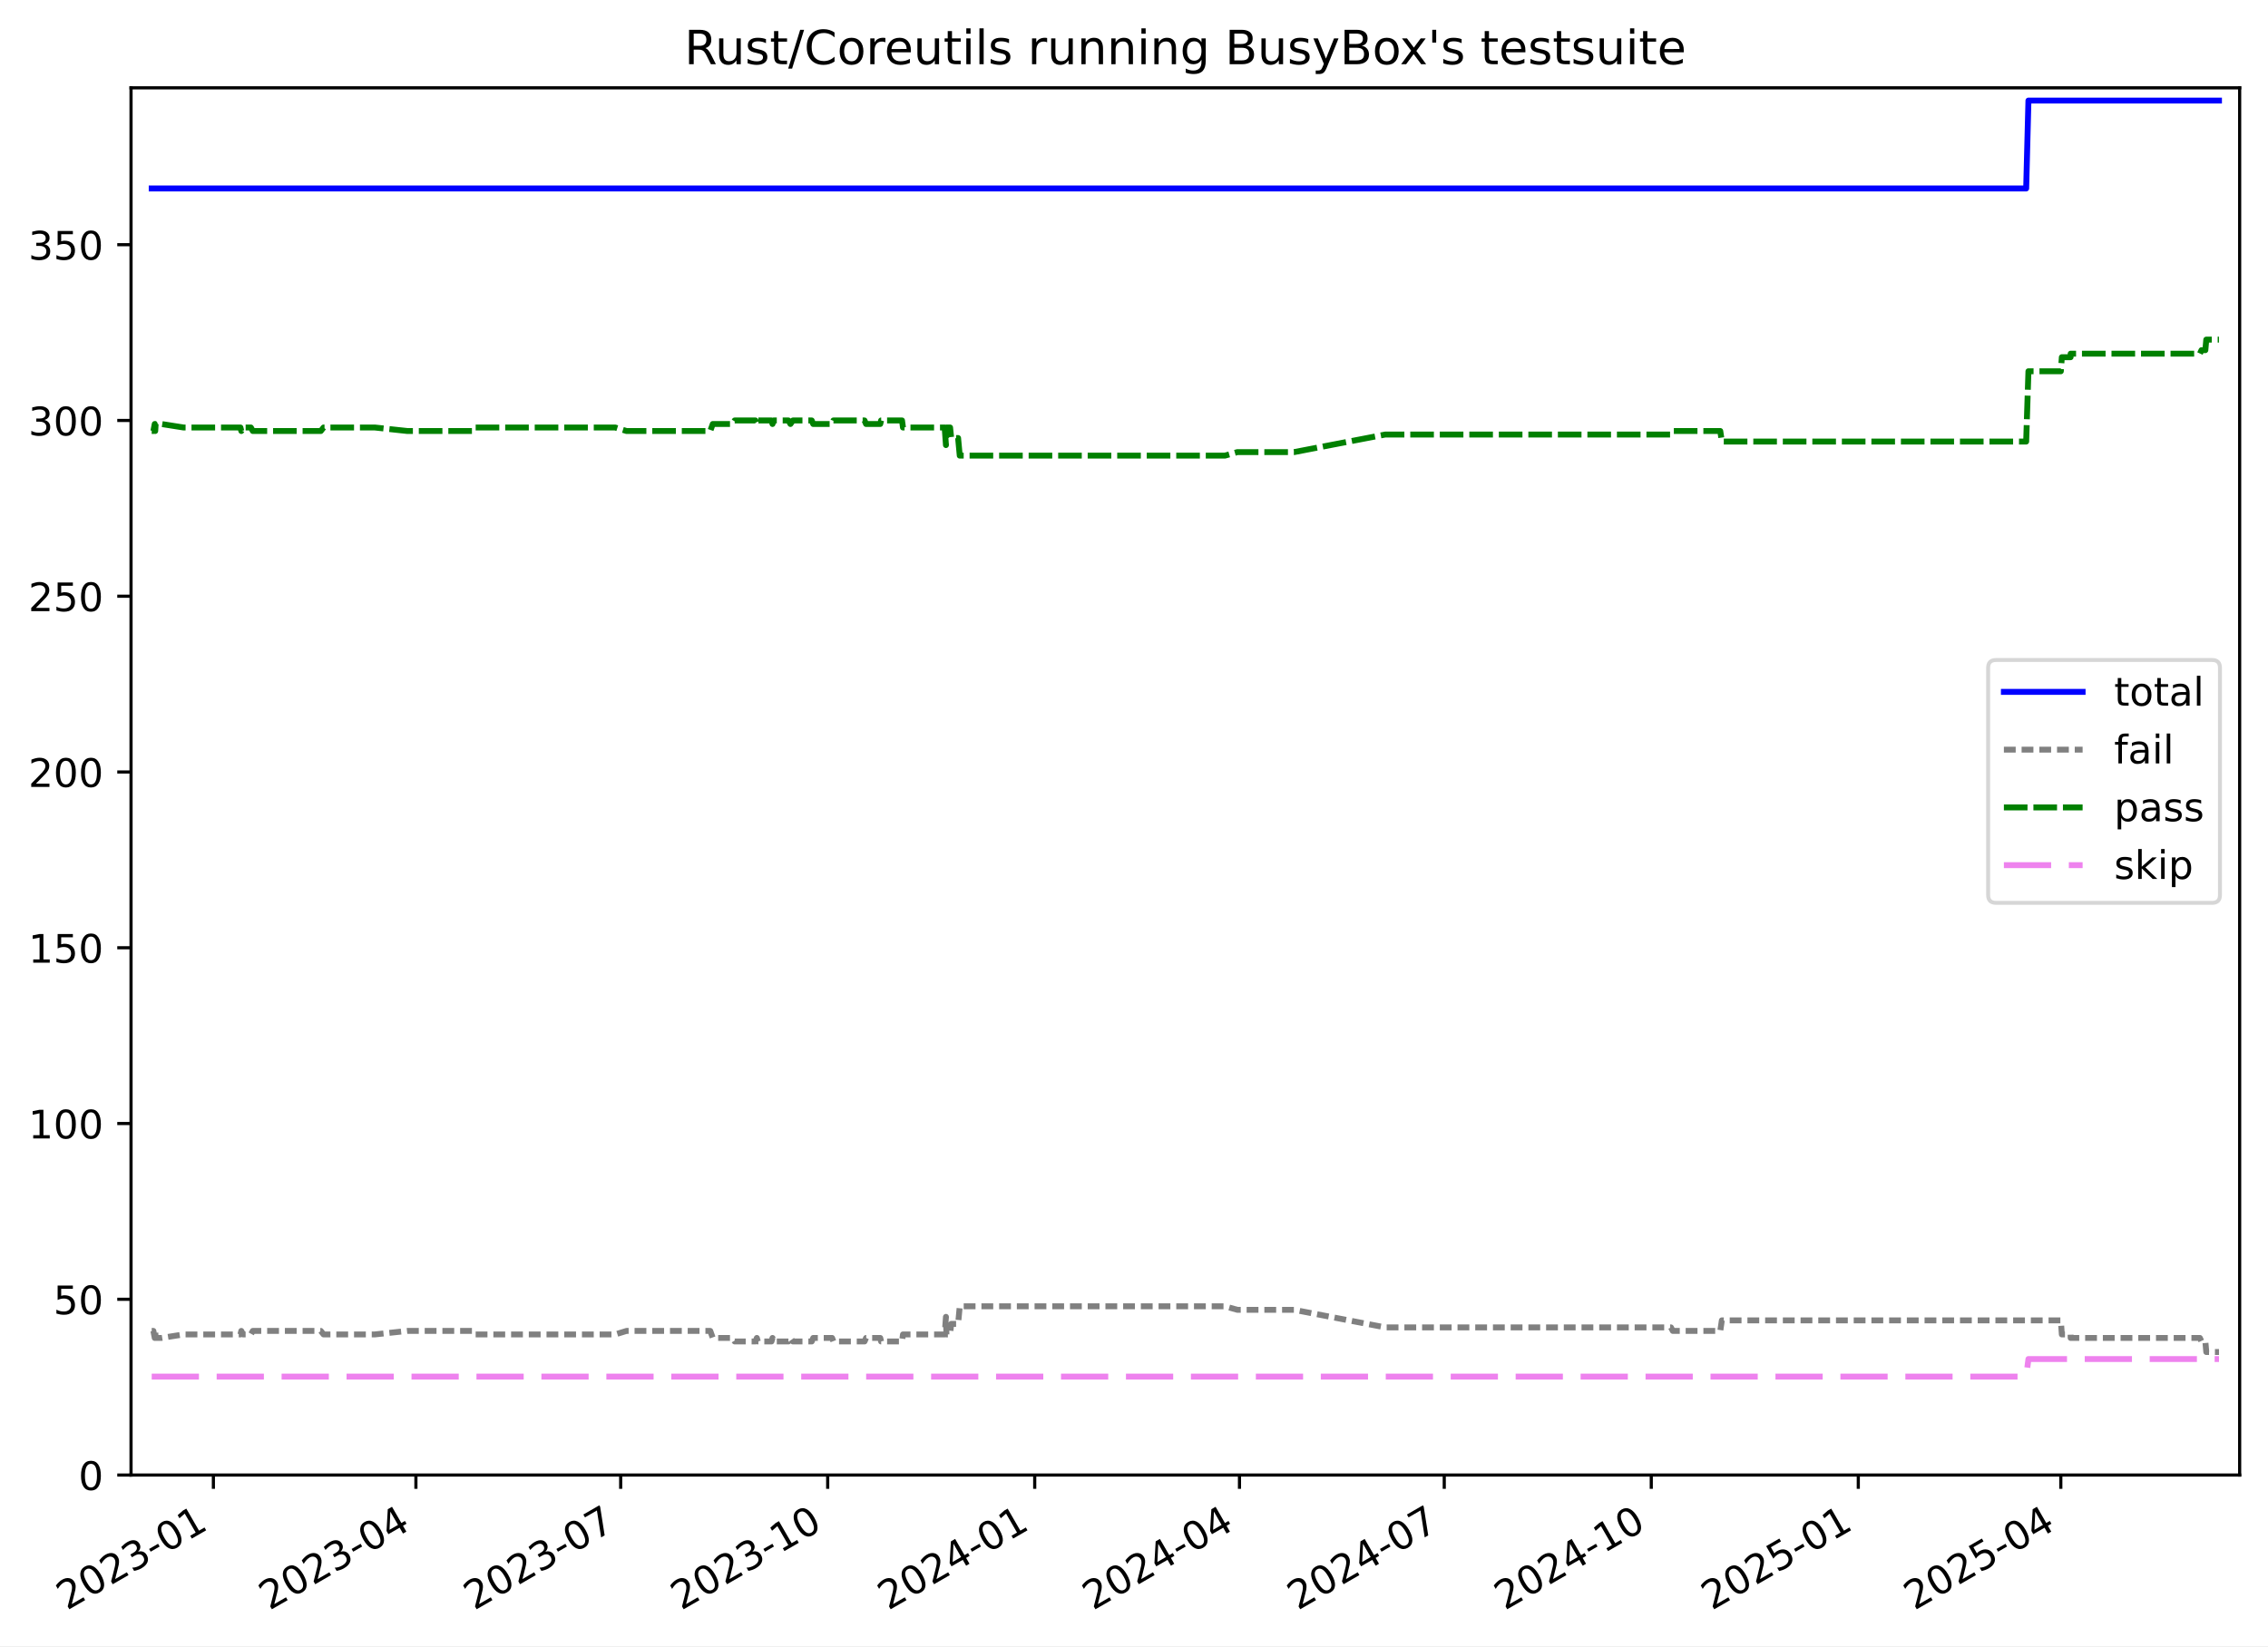
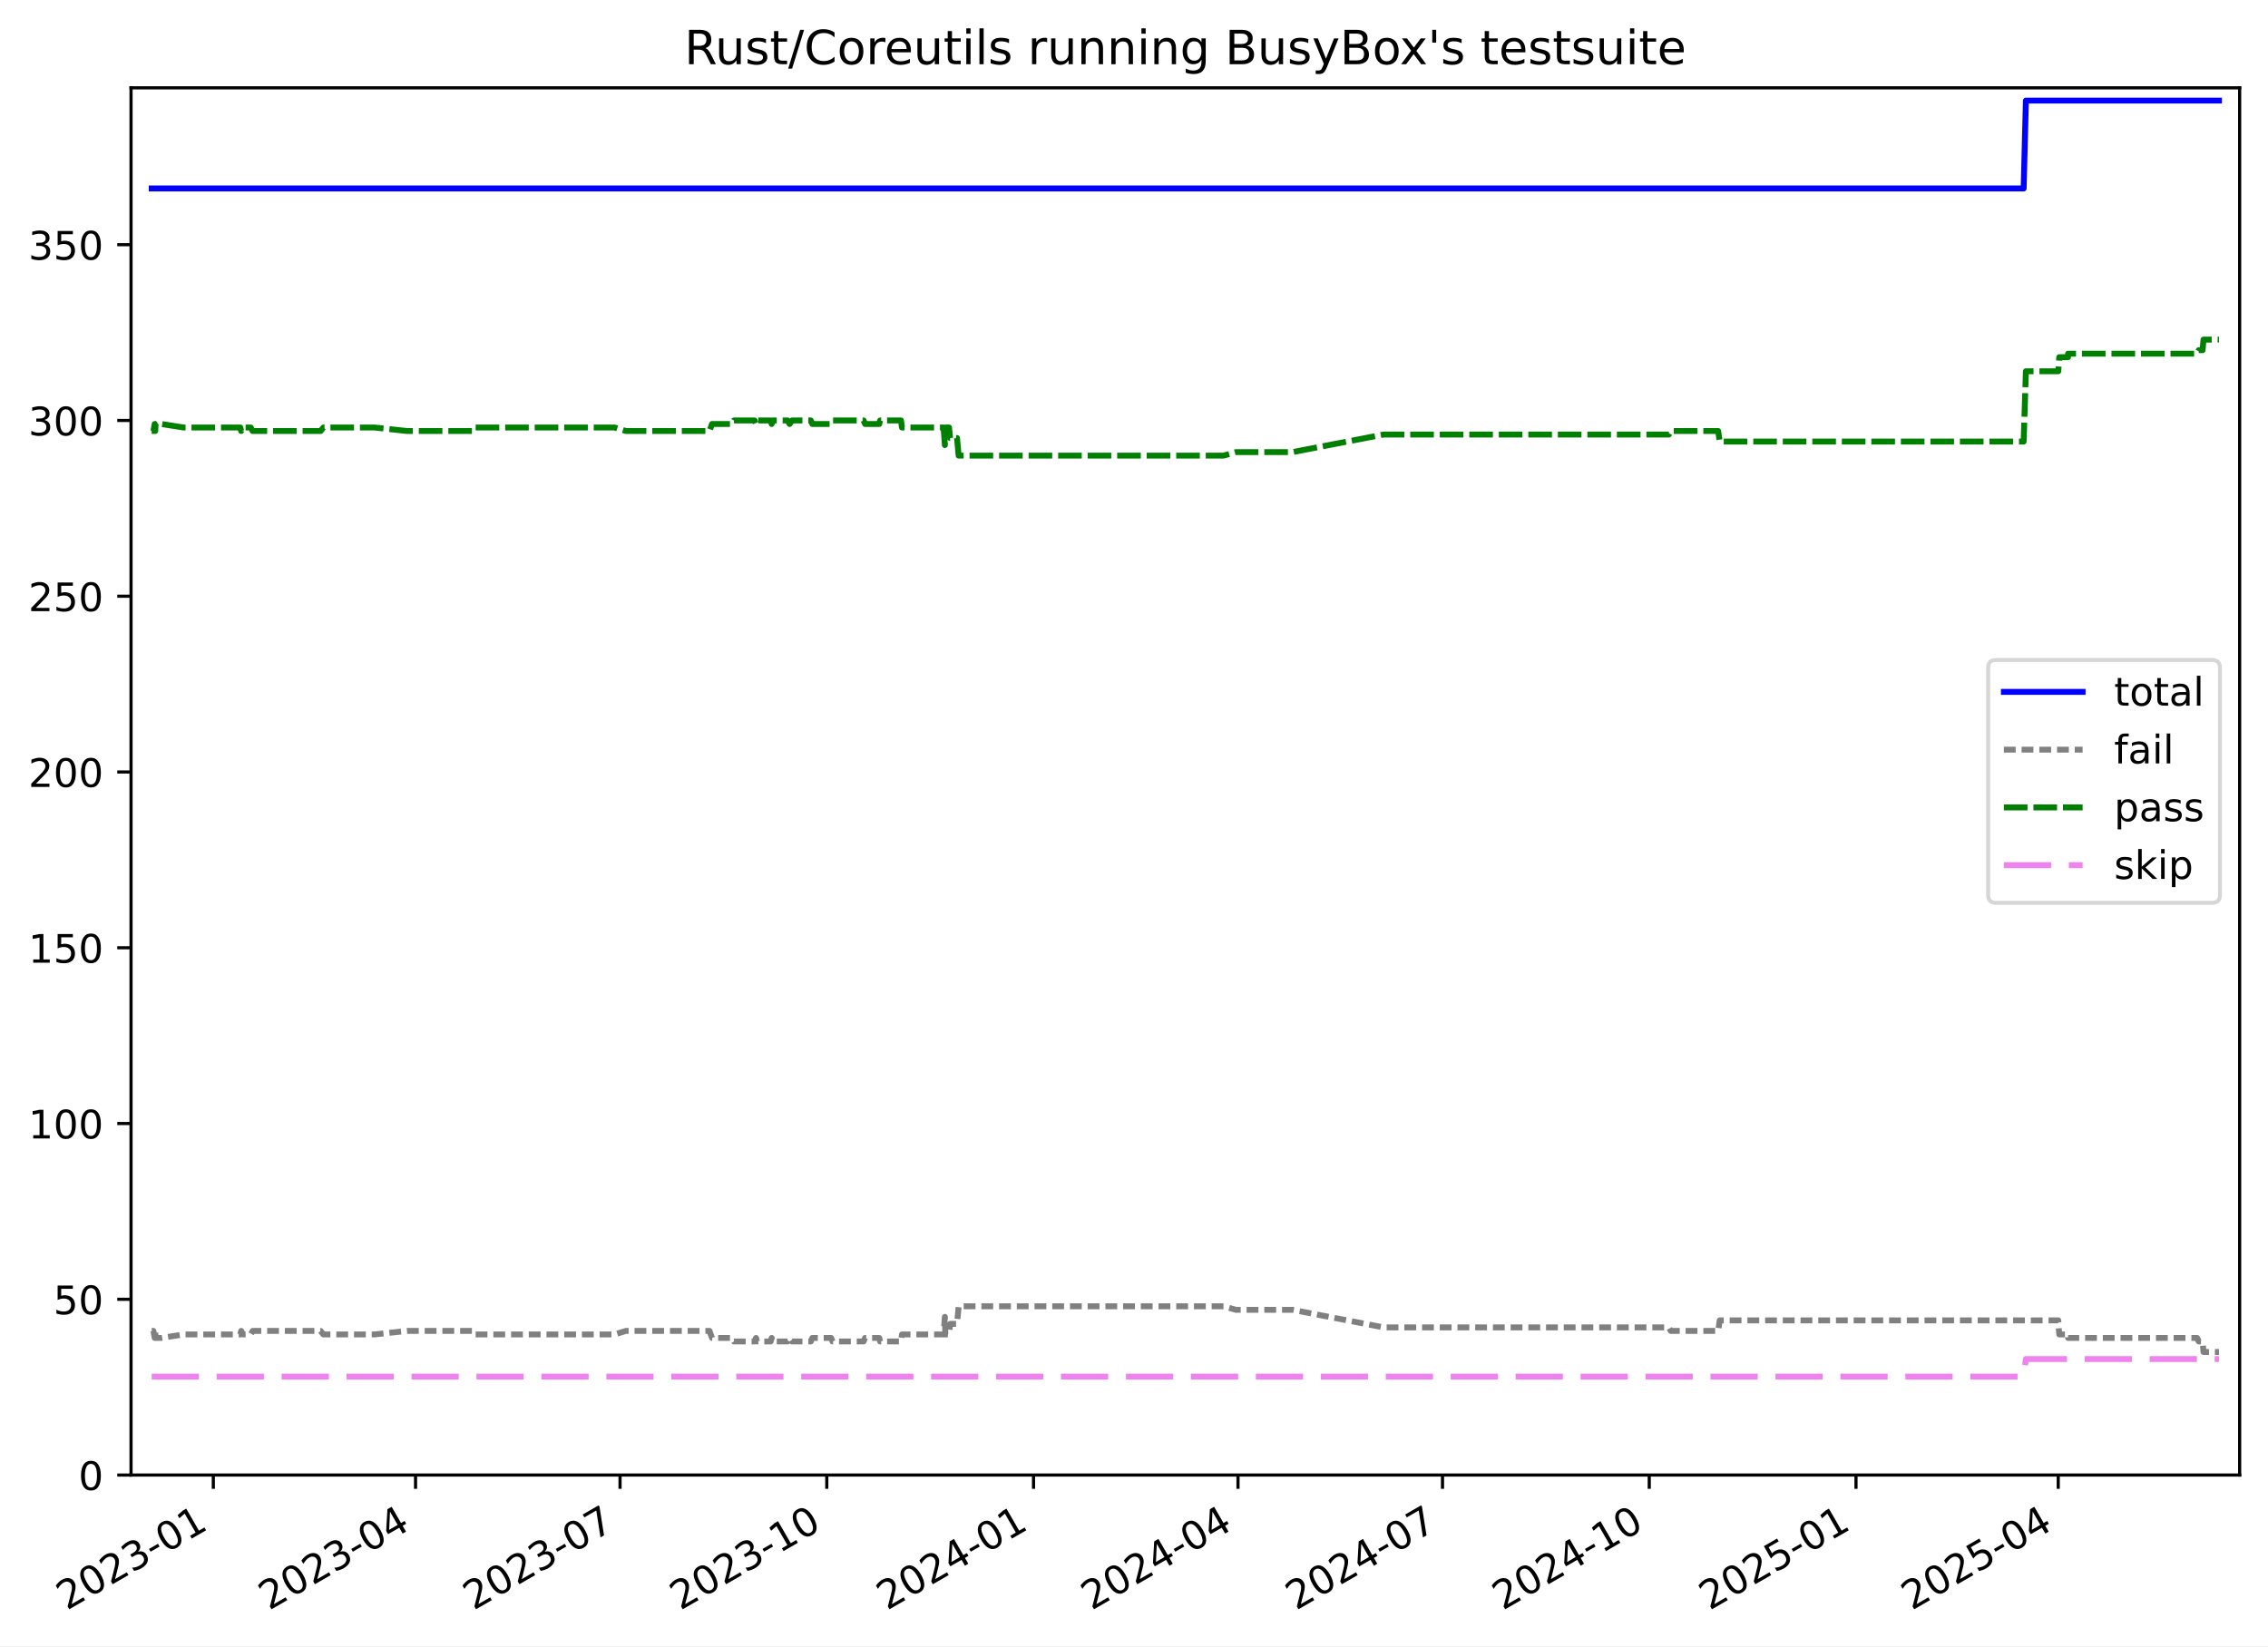
<svg xmlns="http://www.w3.org/2000/svg" xmlns:xlink="http://www.w3.org/1999/xlink" width="576.168pt" height="418.303pt" viewBox="0 0 576.168 418.303" version="1.1">
  <defs>
    <style type="text/css">*{stroke-linejoin: round; stroke-linecap: butt}</style>
  </defs>
  <g id="figure_1">
    <g id="patch_1">
      <path d="M -0 418.303  L 576.168 418.303  L 576.168 0  L -0 0  z " style="fill: #ffffff" />
    </g>
    <g id="axes_1">
      <g id="patch_2">
        <path d="M 33.288 374.83  L 568.967 374.83  L 568.967 22.318  L 33.288 22.318  z " style="fill: #ffffff" />
      </g>
      <g id="matplotlib.axis_1">
        <g id="xtick_1">
          <g id="line2d_1">
            <defs>
-               <path id="m7050484157" d="M 0 0  L 0 3.5  " style="stroke: #000000; stroke-width: 0.8" />
-             </defs>
-             <g>
-               <use xlink:href="#m7050484157" x="54.209" y="374.83" style="stroke: #000000; stroke-width: 0.8" />
+               <path id="m82eb389241" d="M 0 0  L 0 3.5  " style="stroke: #000000; stroke-width: 0.8" />
+             </defs>
+             <g>
+               <use xlink:href="#m82eb389241" x="54.188" y="374.83" style="stroke: #000000; stroke-width: 0.8" />
            </g>
          </g>
          <g id="text_1">
-             <g transform="translate(16.98467 409.302) rotate(-30) scale(0.1 -0.1)">
+             <g transform="translate(16.96353 409.302) rotate(-30) scale(0.1 -0.1)">
              <defs>
                <path id="DejaVuSans-32" d="M 1228 531  L 3431 531  L 3431 0  L 469 0  L 469 531  Q 828 903 1448 1529  Q 2069 2156 2228 2338  Q 2531 2678 2651 2914  Q 2772 3150 2772 3378  Q 2772 3750 2511 3984  Q 2250 4219 1831 4219  Q 1534 4219 1204 4116  Q 875 4013 500 3803  L 500 4441  Q 881 4594 1212 4672  Q 1544 4750 1819 4750  Q 2544 4750 2975 4387  Q 3406 4025 3406 3419  Q 3406 3131 3298 2873  Q 3191 2616 2906 2266  Q 2828 2175 2409 1742  Q 1991 1309 1228 531  z " transform="scale(0.015625)" />
                <path id="DejaVuSans-30" d="M 2034 4250  Q 1547 4250 1301 3770  Q 1056 3291 1056 2328  Q 1056 1369 1301 889  Q 1547 409 2034 409  Q 2525 409 2770 889  Q 3016 1369 3016 2328  Q 3016 3291 2770 3770  Q 2525 4250 2034 4250  z M 2034 4750  Q 2819 4750 3233 4129  Q 3647 3509 3647 2328  Q 3647 1150 3233 529  Q 2819 -91 2034 -91  Q 1250 -91 836 529  Q 422 1150 422 2328  Q 422 3509 836 4129  Q 1250 4750 2034 4750  z " transform="scale(0.015625)" />
                <path id="DejaVuSans-33" d="M 2597 2516  Q 3050 2419 3304 2112  Q 3559 1806 3559 1356  Q 3559 666 3084 287  Q 2609 -91 1734 -91  Q 1441 -91 1130 -33  Q 819 25 488 141  L 488 750  Q 750 597 1062 519  Q 1375 441 1716 441  Q 2309 441 2620 675  Q 2931 909 2931 1356  Q 2931 1769 2642 2001  Q 2353 2234 1838 2234  L 1294 2234  L 1294 2753  L 1863 2753  Q 2328 2753 2575 2939  Q 2822 3125 2822 3475  Q 2822 3834 2567 4026  Q 2313 4219 1838 4219  Q 1578 4219 1281 4162  Q 984 4106 628 3988  L 628 4550  Q 988 4650 1302 4700  Q 1616 4750 1894 4750  Q 2613 4750 3031 4423  Q 3450 4097 3450 3541  Q 3450 3153 3228 2886  Q 3006 2619 2597 2516  z " transform="scale(0.015625)" />
                <path id="DejaVuSans-2d" d="M 313 2009  L 1997 2009  L 1997 1497  L 313 1497  L 313 2009  z " transform="scale(0.015625)" />
                <path id="DejaVuSans-31" d="M 794 531  L 1825 531  L 1825 4091  L 703 3866  L 703 4441  L 1819 4666  L 2450 4666  L 2450 531  L 3481 531  L 3481 0  L 794 0  L 794 531  z " transform="scale(0.015625)" />
              </defs>
              <use xlink:href="#DejaVuSans-32" />
              <use xlink:href="#DejaVuSans-30" x="63.623" />
              <use xlink:href="#DejaVuSans-32" x="127.246" />
              <use xlink:href="#DejaVuSans-33" x="190.869" />
              <use xlink:href="#DejaVuSans-2d" x="254.492" />
              <use xlink:href="#DejaVuSans-30" x="290.576" />
              <use xlink:href="#DejaVuSans-31" x="354.199" />
            </g>
          </g>
        </g>
        <g id="xtick_2">
          <g id="line2d_2">
            <g>
-               <use xlink:href="#m7050484157" x="105.658" y="374.83" style="stroke: #000000; stroke-width: 0.8" />
+               <use xlink:href="#m82eb389241" x="105.567" y="374.83" style="stroke: #000000; stroke-width: 0.8" />
            </g>
          </g>
          <g id="text_2">
-             <g transform="translate(68.43303 409.302) rotate(-30) scale(0.1 -0.1)">
+             <g transform="translate(68.3425 409.302) rotate(-30) scale(0.1 -0.1)">
              <defs>
                <path id="DejaVuSans-34" d="M 2419 4116  L 825 1625  L 2419 1625  L 2419 4116  z M 2253 4666  L 3047 4666  L 3047 1625  L 3713 1625  L 3713 1100  L 3047 1100  L 3047 0  L 2419 0  L 2419 1100  L 313 1100  L 313 1709  L 2253 4666  z " transform="scale(0.015625)" />
              </defs>
              <use xlink:href="#DejaVuSans-32" />
              <use xlink:href="#DejaVuSans-30" x="63.623" />
              <use xlink:href="#DejaVuSans-32" x="127.246" />
              <use xlink:href="#DejaVuSans-33" x="190.869" />
              <use xlink:href="#DejaVuSans-2d" x="254.492" />
              <use xlink:href="#DejaVuSans-30" x="290.576" />
              <use xlink:href="#DejaVuSans-34" x="354.199" />
            </g>
          </g>
        </g>
        <g id="xtick_3">
          <g id="line2d_3">
            <g>
-               <use xlink:href="#m7050484157" x="157.678" y="374.83" style="stroke: #000000; stroke-width: 0.8" />
+               <use xlink:href="#m82eb389241" x="157.517" y="374.83" style="stroke: #000000; stroke-width: 0.8" />
            </g>
          </g>
          <g id="text_3">
-             <g transform="translate(120.453 409.302) rotate(-30) scale(0.1 -0.1)">
+             <g transform="translate(120.2923 409.302) rotate(-30) scale(0.1 -0.1)">
              <defs>
                <path id="DejaVuSans-37" d="M 525 4666  L 3525 4666  L 3525 4397  L 1831 0  L 1172 0  L 2766 4134  L 525 4134  L 525 4666  z " transform="scale(0.015625)" />
              </defs>
              <use xlink:href="#DejaVuSans-32" />
              <use xlink:href="#DejaVuSans-30" x="63.623" />
              <use xlink:href="#DejaVuSans-32" x="127.246" />
              <use xlink:href="#DejaVuSans-33" x="190.869" />
              <use xlink:href="#DejaVuSans-2d" x="254.492" />
              <use xlink:href="#DejaVuSans-30" x="290.576" />
              <use xlink:href="#DejaVuSans-37" x="354.199" />
            </g>
          </g>
        </g>
        <g id="xtick_4">
          <g id="line2d_4">
            <g>
-               <use xlink:href="#m7050484157" x="210.27" y="374.83" style="stroke: #000000; stroke-width: 0.8" />
+               <use xlink:href="#m82eb389241" x="210.038" y="374.83" style="stroke: #000000; stroke-width: 0.8" />
            </g>
          </g>
          <g id="text_4">
-             <g transform="translate(173.0447 409.302) rotate(-30) scale(0.1 -0.1)">
+             <g transform="translate(172.8131 409.302) rotate(-30) scale(0.1 -0.1)">
              <use xlink:href="#DejaVuSans-32" />
              <use xlink:href="#DejaVuSans-30" x="63.623" />
              <use xlink:href="#DejaVuSans-32" x="127.246" />
              <use xlink:href="#DejaVuSans-33" x="190.869" />
              <use xlink:href="#DejaVuSans-2d" x="254.492" />
              <use xlink:href="#DejaVuSans-31" x="290.576" />
              <use xlink:href="#DejaVuSans-30" x="354.199" />
            </g>
          </g>
        </g>
        <g id="xtick_5">
          <g id="line2d_5">
            <g>
-               <use xlink:href="#m7050484157" x="262.861" y="374.83" style="stroke: #000000; stroke-width: 0.8" />
+               <use xlink:href="#m82eb389241" x="262.559" y="374.83" style="stroke: #000000; stroke-width: 0.8" />
            </g>
          </g>
          <g id="text_5">
-             <g transform="translate(225.6364 409.302) rotate(-30) scale(0.1 -0.1)">
+             <g transform="translate(225.3338 409.302) rotate(-30) scale(0.1 -0.1)">
              <use xlink:href="#DejaVuSans-32" />
              <use xlink:href="#DejaVuSans-30" x="63.623" />
              <use xlink:href="#DejaVuSans-32" x="127.246" />
              <use xlink:href="#DejaVuSans-34" x="190.869" />
              <use xlink:href="#DejaVuSans-2d" x="254.492" />
              <use xlink:href="#DejaVuSans-30" x="290.576" />
              <use xlink:href="#DejaVuSans-31" x="354.199" />
            </g>
          </g>
        </g>
        <g id="xtick_6">
          <g id="line2d_6">
            <g>
-               <use xlink:href="#m7050484157" x="314.881" y="374.83" style="stroke: #000000; stroke-width: 0.8" />
+               <use xlink:href="#m82eb389241" x="314.508" y="374.83" style="stroke: #000000; stroke-width: 0.8" />
            </g>
          </g>
          <g id="text_6">
-             <g transform="translate(277.6564 409.302) rotate(-30) scale(0.1 -0.1)">
+             <g transform="translate(277.2836 409.302) rotate(-30) scale(0.1 -0.1)">
              <use xlink:href="#DejaVuSans-32" />
              <use xlink:href="#DejaVuSans-30" x="63.623" />
              <use xlink:href="#DejaVuSans-32" x="127.246" />
              <use xlink:href="#DejaVuSans-34" x="190.869" />
              <use xlink:href="#DejaVuSans-2d" x="254.492" />
              <use xlink:href="#DejaVuSans-30" x="290.576" />
              <use xlink:href="#DejaVuSans-34" x="354.199" />
            </g>
          </g>
        </g>
        <g id="xtick_7">
          <g id="line2d_7">
            <g>
-               <use xlink:href="#m7050484157" x="366.901" y="374.83" style="stroke: #000000; stroke-width: 0.8" />
+               <use xlink:href="#m82eb389241" x="366.458" y="374.83" style="stroke: #000000; stroke-width: 0.8" />
            </g>
          </g>
          <g id="text_7">
-             <g transform="translate(329.6764 409.302) rotate(-30) scale(0.1 -0.1)">
+             <g transform="translate(329.2335 409.302) rotate(-30) scale(0.1 -0.1)">
              <use xlink:href="#DejaVuSans-32" />
              <use xlink:href="#DejaVuSans-30" x="63.623" />
              <use xlink:href="#DejaVuSans-32" x="127.246" />
              <use xlink:href="#DejaVuSans-34" x="190.869" />
              <use xlink:href="#DejaVuSans-2d" x="254.492" />
              <use xlink:href="#DejaVuSans-30" x="290.576" />
              <use xlink:href="#DejaVuSans-37" x="354.199" />
            </g>
          </g>
        </g>
        <g id="xtick_8">
          <g id="line2d_8">
            <g>
-               <use xlink:href="#m7050484157" x="419.493" y="374.83" style="stroke: #000000; stroke-width: 0.8" />
+               <use xlink:href="#m82eb389241" x="418.979" y="374.83" style="stroke: #000000; stroke-width: 0.8" />
            </g>
          </g>
          <g id="text_8">
-             <g transform="translate(382.268 409.302) rotate(-30) scale(0.1 -0.1)">
+             <g transform="translate(381.7542 409.302) rotate(-30) scale(0.1 -0.1)">
              <use xlink:href="#DejaVuSans-32" />
              <use xlink:href="#DejaVuSans-30" x="63.623" />
              <use xlink:href="#DejaVuSans-32" x="127.246" />
              <use xlink:href="#DejaVuSans-34" x="190.869" />
              <use xlink:href="#DejaVuSans-2d" x="254.492" />
              <use xlink:href="#DejaVuSans-31" x="290.576" />
              <use xlink:href="#DejaVuSans-30" x="354.199" />
            </g>
          </g>
        </g>
        <g id="xtick_9">
          <g id="line2d_9">
            <g>
-               <use xlink:href="#m7050484157" x="472.084" y="374.83" style="stroke: #000000; stroke-width: 0.8" />
+               <use xlink:href="#m82eb389241" x="471.5" y="374.83" style="stroke: #000000; stroke-width: 0.8" />
            </g>
          </g>
          <g id="text_9">
-             <g transform="translate(434.8597 409.302) rotate(-30) scale(0.1 -0.1)">
+             <g transform="translate(434.2749 409.302) rotate(-30) scale(0.1 -0.1)">
              <defs>
                <path id="DejaVuSans-35" d="M 691 4666  L 3169 4666  L 3169 4134  L 1269 4134  L 1269 2991  Q 1406 3038 1543 3061  Q 1681 3084 1819 3084  Q 2600 3084 3056 2656  Q 3513 2228 3513 1497  Q 3513 744 3044 326  Q 2575 -91 1722 -91  Q 1428 -91 1123 -41  Q 819 9 494 109  L 494 744  Q 775 591 1075 516  Q 1375 441 1709 441  Q 2250 441 2565 725  Q 2881 1009 2881 1497  Q 2881 1984 2565 2268  Q 2250 2553 1709 2553  Q 1456 2553 1204 2497  Q 953 2441 691 2322  L 691 4666  z " transform="scale(0.015625)" />
              </defs>
              <use xlink:href="#DejaVuSans-32" />
              <use xlink:href="#DejaVuSans-30" x="63.623" />
              <use xlink:href="#DejaVuSans-32" x="127.246" />
              <use xlink:href="#DejaVuSans-35" x="190.869" />
              <use xlink:href="#DejaVuSans-2d" x="254.492" />
              <use xlink:href="#DejaVuSans-30" x="290.576" />
              <use xlink:href="#DejaVuSans-31" x="354.199" />
            </g>
          </g>
        </g>
        <g id="xtick_10">
          <g id="line2d_10">
            <g>
-               <use xlink:href="#m7050484157" x="523.533" y="374.83" style="stroke: #000000; stroke-width: 0.8" />
+               <use xlink:href="#m82eb389241" x="522.879" y="374.83" style="stroke: #000000; stroke-width: 0.8" />
            </g>
          </g>
          <g id="text_10">
-             <g transform="translate(486.308 409.302) rotate(-30) scale(0.1 -0.1)">
+             <g transform="translate(485.6539 409.302) rotate(-30) scale(0.1 -0.1)">
              <use xlink:href="#DejaVuSans-32" />
              <use xlink:href="#DejaVuSans-30" x="63.623" />
              <use xlink:href="#DejaVuSans-32" x="127.246" />
              <use xlink:href="#DejaVuSans-35" x="190.869" />
              <use xlink:href="#DejaVuSans-2d" x="254.492" />
              <use xlink:href="#DejaVuSans-30" x="290.576" />
              <use xlink:href="#DejaVuSans-34" x="354.199" />
            </g>
          </g>
        </g>
      </g>
      <g id="matplotlib.axis_2">
        <g id="ytick_1">
          <g id="line2d_11">
            <defs>
-               <path id="m50f7a9ccca" d="M 0 0  L -3.5 0  " style="stroke: #000000; stroke-width: 0.8" />
-             </defs>
-             <g>
-               <use xlink:href="#m50f7a9ccca" x="33.288" y="374.83" style="stroke: #000000; stroke-width: 0.8" />
+               <path id="m01da92762c" d="M 0 0  L -3.5 0  " style="stroke: #000000; stroke-width: 0.8" />
+             </defs>
+             <g>
+               <use xlink:href="#m01da92762c" x="33.288" y="374.83" style="stroke: #000000; stroke-width: 0.8" />
            </g>
          </g>
          <g id="text_11">
            <g transform="translate(19.925 378.6293) scale(0.1 -0.1)">
              <use xlink:href="#DejaVuSans-30" />
            </g>
          </g>
        </g>
        <g id="ytick_2">
          <g id="line2d_12">
            <g>
-               <use xlink:href="#m50f7a9ccca" x="33.288" y="330.167" style="stroke: #000000; stroke-width: 0.8" />
+               <use xlink:href="#m01da92762c" x="33.288" y="330.167" style="stroke: #000000; stroke-width: 0.8" />
            </g>
          </g>
          <g id="text_12">
            <g transform="translate(13.5625 333.9657) scale(0.1 -0.1)">
              <use xlink:href="#DejaVuSans-35" />
              <use xlink:href="#DejaVuSans-30" x="63.623" />
            </g>
          </g>
        </g>
        <g id="ytick_3">
          <g id="line2d_13">
            <g>
-               <use xlink:href="#m50f7a9ccca" x="33.288" y="285.503" style="stroke: #000000; stroke-width: 0.8" />
+               <use xlink:href="#m01da92762c" x="33.288" y="285.503" style="stroke: #000000; stroke-width: 0.8" />
            </g>
          </g>
          <g id="text_13">
            <g transform="translate(7.2 289.3021) scale(0.1 -0.1)">
              <use xlink:href="#DejaVuSans-31" />
              <use xlink:href="#DejaVuSans-30" x="63.623" />
              <use xlink:href="#DejaVuSans-30" x="127.246" />
            </g>
          </g>
        </g>
        <g id="ytick_4">
          <g id="line2d_14">
            <g>
-               <use xlink:href="#m50f7a9ccca" x="33.288" y="240.839" style="stroke: #000000; stroke-width: 0.8" />
+               <use xlink:href="#m01da92762c" x="33.288" y="240.839" style="stroke: #000000; stroke-width: 0.8" />
            </g>
          </g>
          <g id="text_14">
            <g transform="translate(7.2 244.6385) scale(0.1 -0.1)">
              <use xlink:href="#DejaVuSans-31" />
              <use xlink:href="#DejaVuSans-35" x="63.623" />
              <use xlink:href="#DejaVuSans-30" x="127.246" />
            </g>
          </g>
        </g>
        <g id="ytick_5">
          <g id="line2d_15">
            <g>
-               <use xlink:href="#m50f7a9ccca" x="33.288" y="196.176" style="stroke: #000000; stroke-width: 0.8" />
+               <use xlink:href="#m01da92762c" x="33.288" y="196.176" style="stroke: #000000; stroke-width: 0.8" />
            </g>
          </g>
          <g id="text_15">
            <g transform="translate(7.2 199.9749) scale(0.1 -0.1)">
              <use xlink:href="#DejaVuSans-32" />
              <use xlink:href="#DejaVuSans-30" x="63.623" />
              <use xlink:href="#DejaVuSans-30" x="127.246" />
            </g>
          </g>
        </g>
        <g id="ytick_6">
          <g id="line2d_16">
            <g>
-               <use xlink:href="#m50f7a9ccca" x="33.288" y="151.512" style="stroke: #000000; stroke-width: 0.8" />
+               <use xlink:href="#m01da92762c" x="33.288" y="151.512" style="stroke: #000000; stroke-width: 0.8" />
            </g>
          </g>
          <g id="text_16">
            <g transform="translate(7.2 155.3113) scale(0.1 -0.1)">
              <use xlink:href="#DejaVuSans-32" />
              <use xlink:href="#DejaVuSans-35" x="63.623" />
              <use xlink:href="#DejaVuSans-30" x="127.246" />
            </g>
          </g>
        </g>
        <g id="ytick_7">
          <g id="line2d_17">
            <g>
-               <use xlink:href="#m50f7a9ccca" x="33.288" y="106.848" style="stroke: #000000; stroke-width: 0.8" />
+               <use xlink:href="#m01da92762c" x="33.288" y="106.848" style="stroke: #000000; stroke-width: 0.8" />
            </g>
          </g>
          <g id="text_17">
            <g transform="translate(7.2 110.6477) scale(0.1 -0.1)">
              <use xlink:href="#DejaVuSans-33" />
              <use xlink:href="#DejaVuSans-30" x="63.623" />
              <use xlink:href="#DejaVuSans-30" x="127.246" />
            </g>
          </g>
        </g>
        <g id="ytick_8">
          <g id="line2d_18">
            <g>
-               <use xlink:href="#m50f7a9ccca" x="33.288" y="62.185" style="stroke: #000000; stroke-width: 0.8" />
+               <use xlink:href="#m01da92762c" x="33.288" y="62.185" style="stroke: #000000; stroke-width: 0.8" />
            </g>
          </g>
          <g id="text_18">
            <g transform="translate(7.2 65.98408) scale(0.1 -0.1)">
              <use xlink:href="#DejaVuSans-33" />
              <use xlink:href="#DejaVuSans-35" x="63.623" />
              <use xlink:href="#DejaVuSans-30" x="127.246" />
            </g>
          </g>
        </g>
      </g>
      <g id="line2d_19">
-         <path d="M 38.539 47.893  L 514.734 47.893  L 515.308 25.561  L 563.716 25.561  L 563.716 25.561  " clip-path="url(#p69abe0de88)" style="fill: none; stroke: #0000ff; stroke-width: 1.5; stroke-linecap: square" />
+         <path d="M 38.539 47.893  L 514.092 47.893  L 514.665 25.561  L 563.716 25.561  L 563.716 25.561  " clip-path="url(#p958987ab28)" style="fill: none; stroke: #0000ff; stroke-width: 1.5; stroke-linecap: square" />
      </g>
      <g id="line2d_20">
-         <path d="M 38.539 338.206  L 38.964 338.206  L 39.311 339.993  L 39.433 338.206  L 39.54 339.993  L 40.989 339.993  L 46.648 339.099  L 61.075 339.099  L 61.302 338.206  L 61.75 339.099  L 63.733 339.099  L 64.226 338.206  L 81.499 338.206  L 82.206 339.099  L 95.222 339.099  L 103.504 338.206  L 120.096 338.206  L 120.541 339.099  L 156.276 339.099  L 159.171 338.206  L 180.436 338.206  L 181.079 339.993  L 186.105 339.993  L 186.645 340.886  L 191.911 340.886  L 192.269 339.993  L 192.525 340.886  L 195.988 340.886  L 196.25 339.993  L 196.525 340.886  L 200.297 340.886  L 200.806 339.993  L 201.443 340.886  L 206.217 340.886  L 206.591 339.993  L 211.385 339.993  L 211.73 340.886  L 219.627 340.886  L 220.016 339.993  L 223.619 339.993  L 223.836 340.886  L 229.152 340.886  L 229.392 339.099  L 239.988 339.099  L 240.31 334.633  L 240.435 339.099  L 241.362 339.099  L 241.645 336.419  L 243.399 336.419  L 243.816 331.953  L 311.186 331.953  L 314.353 332.846  L 328.758 332.846  L 351.928 337.313  L 424.497 337.313  L 424.964 338.206  L 437.024 338.206  L 437.42 335.526  L 523.541 335.526  L 523.793 339.099  L 526.016 339.099  L 526.037 339.993  L 558.861 339.993  L 559.274 340.886  L 560.252 340.886  L 560.488 343.566  L 563.716 343.566  L 563.716 343.566  " clip-path="url(#p69abe0de88)" style="fill: none; stroke-dasharray: 3,1.5; stroke-dashoffset: 0; stroke: #808080; stroke-width: 1.5" />
+         <path d="M 38.539 338.206  L 38.964 338.206  L 39.31 339.993  L 39.432 338.206  L 39.538 339.993  L 40.986 339.993  L 46.637 339.099  L 61.045 339.099  L 61.271 338.206  L 61.719 339.099  L 63.699 339.099  L 64.191 338.206  L 81.441 338.206  L 82.147 339.099  L 95.145 339.099  L 103.417 338.206  L 119.986 338.206  L 120.43 339.099  L 156.117 339.099  L 159.009 338.206  L 180.244 338.206  L 180.886 339.993  L 185.906 339.993  L 186.445 340.886  L 191.704 340.886  L 192.062 339.993  L 192.317 340.886  L 195.776 340.886  L 196.038 339.993  L 196.312 340.886  L 200.079 340.886  L 200.587 339.993  L 201.224 340.886  L 205.991 340.886  L 206.365 339.993  L 211.151 339.993  L 211.496 340.886  L 219.383 340.886  L 219.771 339.993  L 223.369 339.993  L 223.586 340.886  L 228.894 340.886  L 229.135 339.099  L 239.716 339.099  L 240.038 334.633  L 240.163 339.099  L 241.089 339.099  L 241.371 336.419  L 243.123 336.419  L 243.539 331.953  L 310.818 331.953  L 313.981 332.846  L 328.367 332.846  L 351.505 337.313  L 423.976 337.313  L 424.443 338.206  L 436.486 338.206  L 436.882 335.526  L 522.887 335.526  L 523.138 339.099  L 525.359 339.099  L 525.379 339.993  L 558.159 339.993  L 558.572 340.886  L 559.548 340.886  L 559.784 343.566  L 563.716 343.566  L 563.716 343.566  " clip-path="url(#p958987ab28)" style="fill: none; stroke-dasharray: 3,1.5; stroke-dashoffset: 0; stroke: #808080; stroke-width: 1.5" />
      </g>
      <g id="line2d_21">
-         <path d="M 38.539 109.528  L 38.964 109.528  L 39.311 107.742  L 39.433 109.528  L 39.54 107.742  L 40.989 107.742  L 46.648 108.635  L 61.075 108.635  L 61.302 109.528  L 61.75 108.635  L 63.733 108.635  L 64.226 109.528  L 81.499 109.528  L 82.206 108.635  L 95.222 108.635  L 103.504 109.528  L 120.096 109.528  L 120.541 108.635  L 156.276 108.635  L 159.171 109.528  L 180.436 109.528  L 181.079 107.742  L 186.105 107.742  L 186.645 106.848  L 191.911 106.848  L 192.269 107.742  L 192.525 106.848  L 195.988 106.848  L 196.25 107.742  L 196.525 106.848  L 200.297 106.848  L 200.806 107.742  L 201.443 106.848  L 206.217 106.848  L 206.591 107.742  L 211.385 107.742  L 211.73 106.848  L 219.627 106.848  L 220.016 107.742  L 223.619 107.742  L 223.836 106.848  L 229.152 106.848  L 229.392 108.635  L 239.988 108.635  L 240.31 113.101  L 240.435 108.635  L 241.362 108.635  L 241.645 111.315  L 243.399 111.315  L 243.816 115.781  L 311.186 115.781  L 314.353 114.888  L 328.758 114.888  L 351.928 110.422  L 424.497 110.422  L 424.964 109.528  L 437.024 109.528  L 437.42 112.208  L 514.734 112.208  L 515.308 94.343  L 523.541 94.343  L 523.793 90.77  L 526.016 90.77  L 526.037 89.876  L 558.861 89.876  L 559.274 88.983  L 560.252 88.983  L 560.488 86.303  L 563.716 86.303  L 563.716 86.303  " clip-path="url(#p69abe0de88)" style="fill: none; stroke-dasharray: 6,1.5; stroke-dashoffset: 0; stroke: #008000; stroke-width: 1.5" />
+         <path d="M 38.539 109.528  L 38.964 109.528  L 39.31 107.742  L 39.432 109.528  L 39.538 107.742  L 40.986 107.742  L 46.637 108.635  L 61.045 108.635  L 61.271 109.528  L 61.719 108.635  L 63.699 108.635  L 64.191 109.528  L 81.441 109.528  L 82.147 108.635  L 95.145 108.635  L 103.417 109.528  L 119.986 109.528  L 120.43 108.635  L 156.117 108.635  L 159.009 109.528  L 180.244 109.528  L 180.886 107.742  L 185.906 107.742  L 186.445 106.848  L 191.704 106.848  L 192.062 107.742  L 192.317 106.848  L 195.776 106.848  L 196.038 107.742  L 196.312 106.848  L 200.079 106.848  L 200.587 107.742  L 201.224 106.848  L 205.991 106.848  L 206.365 107.742  L 211.151 107.742  L 211.496 106.848  L 219.383 106.848  L 219.771 107.742  L 223.369 107.742  L 223.586 106.848  L 228.894 106.848  L 229.135 108.635  L 239.716 108.635  L 240.038 113.101  L 240.163 108.635  L 241.089 108.635  L 241.371 111.315  L 243.123 111.315  L 243.539 115.781  L 310.818 115.781  L 313.981 114.888  L 328.367 114.888  L 351.505 110.422  L 423.976 110.422  L 424.443 109.528  L 436.486 109.528  L 436.882 112.208  L 514.092 112.208  L 514.665 94.343  L 522.887 94.343  L 523.138 90.77  L 525.359 90.77  L 525.379 89.876  L 558.159 89.876  L 558.572 88.983  L 559.548 88.983  L 559.784 86.303  L 563.716 86.303  L 563.716 86.303  " clip-path="url(#p958987ab28)" style="fill: none; stroke-dasharray: 6,1.5; stroke-dashoffset: 0; stroke: #008000; stroke-width: 1.5" />
      </g>
      <g id="line2d_22">
-         <path d="M 38.539 349.819  L 514.734 349.819  L 515.308 345.352  L 563.716 345.352  L 563.716 345.352  " clip-path="url(#p69abe0de88)" style="fill: none; stroke-dasharray: 12,4.5; stroke-dashoffset: 0; stroke: #ee82ee; stroke-width: 1.5" />
+         <path d="M 38.539 349.819  L 514.092 349.819  L 514.665 345.352  L 563.716 345.352  L 563.716 345.352  " clip-path="url(#p958987ab28)" style="fill: none; stroke-dasharray: 12,4.5; stroke-dashoffset: 0; stroke: #ee82ee; stroke-width: 1.5" />
      </g>
      <g id="patch_3">
        <path d="M 33.288 374.83  L 33.288 22.318  " style="fill: none; stroke: #000000; stroke-width: 0.8; stroke-linejoin: miter; stroke-linecap: square" />
      </g>
      <g id="patch_4">
        <path d="M 568.967 374.83  L 568.967 22.318  " style="fill: none; stroke: #000000; stroke-width: 0.8; stroke-linejoin: miter; stroke-linecap: square" />
      </g>
      <g id="patch_5">
        <path d="M 33.288 374.83  L 568.967 374.83  " style="fill: none; stroke: #000000; stroke-width: 0.8; stroke-linejoin: miter; stroke-linecap: square" />
      </g>
      <g id="patch_6">
        <path d="M 33.288 22.318  L 568.967 22.318  " style="fill: none; stroke: #000000; stroke-width: 0.8; stroke-linejoin: miter; stroke-linecap: square" />
      </g>
      <g id="text_19">
        <g transform="translate(173.8722 16.31812) scale(0.12 -0.12)">
          <defs>
            <path id="DejaVuSans-52" d="M 2841 2188  Q 3044 2119 3236 1894  Q 3428 1669 3622 1275  L 4263 0  L 3584 0  L 2988 1197  Q 2756 1666 2539 1819  Q 2322 1972 1947 1972  L 1259 1972  L 1259 0  L 628 0  L 628 4666  L 2053 4666  Q 2853 4666 3247 4331  Q 3641 3997 3641 3322  Q 3641 2881 3436 2590  Q 3231 2300 2841 2188  z M 1259 4147  L 1259 2491  L 2053 2491  Q 2509 2491 2742 2702  Q 2975 2913 2975 3322  Q 2975 3731 2742 3939  Q 2509 4147 2053 4147  L 1259 4147  z " transform="scale(0.015625)" />
            <path id="DejaVuSans-75" d="M 544 1381  L 544 3500  L 1119 3500  L 1119 1403  Q 1119 906 1312 657  Q 1506 409 1894 409  Q 2359 409 2629 706  Q 2900 1003 2900 1516  L 2900 3500  L 3475 3500  L 3475 0  L 2900 0  L 2900 538  Q 2691 219 2414 64  Q 2138 -91 1772 -91  Q 1169 -91 856 284  Q 544 659 544 1381  z M 1991 3584  L 1991 3584  z " transform="scale(0.015625)" />
            <path id="DejaVuSans-73" d="M 2834 3397  L 2834 2853  Q 2591 2978 2328 3040  Q 2066 3103 1784 3103  Q 1356 3103 1142 2972  Q 928 2841 928 2578  Q 928 2378 1081 2264  Q 1234 2150 1697 2047  L 1894 2003  Q 2506 1872 2764 1633  Q 3022 1394 3022 966  Q 3022 478 2636 193  Q 2250 -91 1575 -91  Q 1294 -91 989 -36  Q 684 19 347 128  L 347 722  Q 666 556 975 473  Q 1284 391 1588 391  Q 1994 391 2212 530  Q 2431 669 2431 922  Q 2431 1156 2273 1281  Q 2116 1406 1581 1522  L 1381 1569  Q 847 1681 609 1914  Q 372 2147 372 2553  Q 372 3047 722 3315  Q 1072 3584 1716 3584  Q 2034 3584 2315 3537  Q 2597 3491 2834 3397  z " transform="scale(0.015625)" />
            <path id="DejaVuSans-74" d="M 1172 4494  L 1172 3500  L 2356 3500  L 2356 3053  L 1172 3053  L 1172 1153  Q 1172 725 1289 603  Q 1406 481 1766 481  L 2356 481  L 2356 0  L 1766 0  Q 1100 0 847 248  Q 594 497 594 1153  L 594 3053  L 172 3053  L 172 3500  L 594 3500  L 594 4494  L 1172 4494  z " transform="scale(0.015625)" />
            <path id="DejaVuSans-2f" d="M 1625 4666  L 2156 4666  L 531 -594  L 0 -594  L 1625 4666  z " transform="scale(0.015625)" />
            <path id="DejaVuSans-43" d="M 4122 4306  L 4122 3641  Q 3803 3938 3442 4084  Q 3081 4231 2675 4231  Q 1875 4231 1450 3742  Q 1025 3253 1025 2328  Q 1025 1406 1450 917  Q 1875 428 2675 428  Q 3081 428 3442 575  Q 3803 722 4122 1019  L 4122 359  Q 3791 134 3420 21  Q 3050 -91 2638 -91  Q 1578 -91 968 557  Q 359 1206 359 2328  Q 359 3453 968 4101  Q 1578 4750 2638 4750  Q 3056 4750 3426 4639  Q 3797 4528 4122 4306  z " transform="scale(0.015625)" />
            <path id="DejaVuSans-6f" d="M 1959 3097  Q 1497 3097 1228 2736  Q 959 2375 959 1747  Q 959 1119 1226 758  Q 1494 397 1959 397  Q 2419 397 2687 759  Q 2956 1122 2956 1747  Q 2956 2369 2687 2733  Q 2419 3097 1959 3097  z M 1959 3584  Q 2709 3584 3137 3096  Q 3566 2609 3566 1747  Q 3566 888 3137 398  Q 2709 -91 1959 -91  Q 1206 -91 779 398  Q 353 888 353 1747  Q 353 2609 779 3096  Q 1206 3584 1959 3584  z " transform="scale(0.015625)" />
            <path id="DejaVuSans-72" d="M 2631 2963  Q 2534 3019 2420 3045  Q 2306 3072 2169 3072  Q 1681 3072 1420 2755  Q 1159 2438 1159 1844  L 1159 0  L 581 0  L 581 3500  L 1159 3500  L 1159 2956  Q 1341 3275 1631 3429  Q 1922 3584 2338 3584  Q 2397 3584 2469 3576  Q 2541 3569 2628 3553  L 2631 2963  z " transform="scale(0.015625)" />
            <path id="DejaVuSans-65" d="M 3597 1894  L 3597 1613  L 953 1613  Q 991 1019 1311 708  Q 1631 397 2203 397  Q 2534 397 2845 478  Q 3156 559 3463 722  L 3463 178  Q 3153 47 2828 -22  Q 2503 -91 2169 -91  Q 1331 -91 842 396  Q 353 884 353 1716  Q 353 2575 817 3079  Q 1281 3584 2069 3584  Q 2775 3584 3186 3129  Q 3597 2675 3597 1894  z M 3022 2063  Q 3016 2534 2758 2815  Q 2500 3097 2075 3097  Q 1594 3097 1305 2825  Q 1016 2553 972 2059  L 3022 2063  z " transform="scale(0.015625)" />
            <path id="DejaVuSans-69" d="M 603 3500  L 1178 3500  L 1178 0  L 603 0  L 603 3500  z M 603 4863  L 1178 4863  L 1178 4134  L 603 4134  L 603 4863  z " transform="scale(0.015625)" />
            <path id="DejaVuSans-6c" d="M 603 4863  L 1178 4863  L 1178 0  L 603 0  L 603 4863  z " transform="scale(0.015625)" />
            <path id="DejaVuSans-20" transform="scale(0.015625)" />
            <path id="DejaVuSans-6e" d="M 3513 2113  L 3513 0  L 2938 0  L 2938 2094  Q 2938 2591 2744 2837  Q 2550 3084 2163 3084  Q 1697 3084 1428 2787  Q 1159 2491 1159 1978  L 1159 0  L 581 0  L 581 3500  L 1159 3500  L 1159 2956  Q 1366 3272 1645 3428  Q 1925 3584 2291 3584  Q 2894 3584 3203 3211  Q 3513 2838 3513 2113  z " transform="scale(0.015625)" />
            <path id="DejaVuSans-67" d="M 2906 1791  Q 2906 2416 2648 2759  Q 2391 3103 1925 3103  Q 1463 3103 1205 2759  Q 947 2416 947 1791  Q 947 1169 1205 825  Q 1463 481 1925 481  Q 2391 481 2648 825  Q 2906 1169 2906 1791  z M 3481 434  Q 3481 -459 3084 -895  Q 2688 -1331 1869 -1331  Q 1566 -1331 1297 -1286  Q 1028 -1241 775 -1147  L 775 -588  Q 1028 -725 1275 -790  Q 1522 -856 1778 -856  Q 2344 -856 2625 -561  Q 2906 -266 2906 331  L 2906 616  Q 2728 306 2450 153  Q 2172 0 1784 0  Q 1141 0 747 490  Q 353 981 353 1791  Q 353 2603 747 3093  Q 1141 3584 1784 3584  Q 2172 3584 2450 3431  Q 2728 3278 2906 2969  L 2906 3500  L 3481 3500  L 3481 434  z " transform="scale(0.015625)" />
            <path id="DejaVuSans-42" d="M 1259 2228  L 1259 519  L 2272 519  Q 2781 519 3026 730  Q 3272 941 3272 1375  Q 3272 1813 3026 2020  Q 2781 2228 2272 2228  L 1259 2228  z M 1259 4147  L 1259 2741  L 2194 2741  Q 2656 2741 2882 2914  Q 3109 3088 3109 3444  Q 3109 3797 2882 3972  Q 2656 4147 2194 4147  L 1259 4147  z M 628 4666  L 2241 4666  Q 2963 4666 3353 4366  Q 3744 4066 3744 3513  Q 3744 3084 3544 2831  Q 3344 2578 2956 2516  Q 3422 2416 3680 2098  Q 3938 1781 3938 1306  Q 3938 681 3513 340  Q 3088 0 2303 0  L 628 0  L 628 4666  z " transform="scale(0.015625)" />
            <path id="DejaVuSans-79" d="M 2059 -325  Q 1816 -950 1584 -1140  Q 1353 -1331 966 -1331  L 506 -1331  L 506 -850  L 844 -850  Q 1081 -850 1212 -737  Q 1344 -625 1503 -206  L 1606 56  L 191 3500  L 800 3500  L 1894 763  L 2988 3500  L 3597 3500  L 2059 -325  z " transform="scale(0.015625)" />
            <path id="DejaVuSans-78" d="M 3513 3500  L 2247 1797  L 3578 0  L 2900 0  L 1881 1375  L 863 0  L 184 0  L 1544 1831  L 300 3500  L 978 3500  L 1906 2253  L 2834 3500  L 3513 3500  z " transform="scale(0.015625)" />
            <path id="DejaVuSans-27" d="M 1147 4666  L 1147 2931  L 616 2931  L 616 4666  L 1147 4666  z " transform="scale(0.015625)" />
          </defs>
          <use xlink:href="#DejaVuSans-52" />
          <use xlink:href="#DejaVuSans-75" x="64.982" />
          <use xlink:href="#DejaVuSans-73" x="128.361" />
          <use xlink:href="#DejaVuSans-74" x="180.461" />
          <use xlink:href="#DejaVuSans-2f" x="219.67" />
          <use xlink:href="#DejaVuSans-43" x="253.361" />
          <use xlink:href="#DejaVuSans-6f" x="323.186" />
          <use xlink:href="#DejaVuSans-72" x="384.367" />
          <use xlink:href="#DejaVuSans-65" x="423.23" />
          <use xlink:href="#DejaVuSans-75" x="484.754" />
          <use xlink:href="#DejaVuSans-74" x="548.133" />
          <use xlink:href="#DejaVuSans-69" x="587.342" />
          <use xlink:href="#DejaVuSans-6c" x="615.125" />
          <use xlink:href="#DejaVuSans-73" x="642.908" />
          <use xlink:href="#DejaVuSans-20" x="695.008" />
          <use xlink:href="#DejaVuSans-72" x="726.795" />
          <use xlink:href="#DejaVuSans-75" x="767.908" />
          <use xlink:href="#DejaVuSans-6e" x="831.287" />
          <use xlink:href="#DejaVuSans-6e" x="894.666" />
          <use xlink:href="#DejaVuSans-69" x="958.045" />
          <use xlink:href="#DejaVuSans-6e" x="985.828" />
          <use xlink:href="#DejaVuSans-67" x="1049.207" />
          <use xlink:href="#DejaVuSans-20" x="1112.684" />
          <use xlink:href="#DejaVuSans-42" x="1144.471" />
          <use xlink:href="#DejaVuSans-75" x="1213.074" />
          <use xlink:href="#DejaVuSans-73" x="1276.453" />
          <use xlink:href="#DejaVuSans-79" x="1328.553" />
          <use xlink:href="#DejaVuSans-42" x="1387.732" />
          <use xlink:href="#DejaVuSans-6f" x="1456.336" />
          <use xlink:href="#DejaVuSans-78" x="1514.393" />
          <use xlink:href="#DejaVuSans-27" x="1573.572" />
          <use xlink:href="#DejaVuSans-73" x="1601.062" />
          <use xlink:href="#DejaVuSans-20" x="1653.162" />
          <use xlink:href="#DejaVuSans-74" x="1684.949" />
          <use xlink:href="#DejaVuSans-65" x="1724.158" />
          <use xlink:href="#DejaVuSans-73" x="1785.682" />
          <use xlink:href="#DejaVuSans-74" x="1837.781" />
          <use xlink:href="#DejaVuSans-73" x="1876.99" />
          <use xlink:href="#DejaVuSans-75" x="1929.09" />
          <use xlink:href="#DejaVuSans-69" x="1992.469" />
          <use xlink:href="#DejaVuSans-74" x="2020.252" />
          <use xlink:href="#DejaVuSans-65" x="2059.461" />
        </g>
      </g>
      <g id="legend_1">
        <g id="patch_7">
          <path d="M 507.072 229.43  L 561.967 229.43  Q 563.967 229.43 563.967 227.43  L 563.967 169.718  Q 563.967 167.718 561.967 167.718  L 507.072 167.718  Q 505.072 167.718 505.072 169.718  L 505.072 227.43  Q 505.072 229.43 507.072 229.43  z " style="fill: #ffffff; opacity: 0.8; stroke: #cccccc; stroke-linejoin: miter" />
        </g>
        <g id="line2d_23">
          <path d="M 509.072 175.816  L 519.072 175.816  L 529.072 175.816  " style="fill: none; stroke: #0000ff; stroke-width: 1.5; stroke-linecap: square" />
        </g>
        <g id="text_20">
          <g transform="translate(537.0722 179.3163) scale(0.1 -0.1)">
            <defs>
              <path id="DejaVuSans-61" d="M 2194 1759  Q 1497 1759 1228 1600  Q 959 1441 959 1056  Q 959 750 1161 570  Q 1363 391 1709 391  Q 2188 391 2477 730  Q 2766 1069 2766 1631  L 2766 1759  L 2194 1759  z M 3341 1997  L 3341 0  L 2766 0  L 2766 531  Q 2569 213 2275 61  Q 1981 -91 1556 -91  Q 1019 -91 701 211  Q 384 513 384 1019  Q 384 1609 779 1909  Q 1175 2209 1959 2209  L 2766 2209  L 2766 2266  Q 2766 2663 2505 2880  Q 2244 3097 1772 3097  Q 1472 3097 1187 3025  Q 903 2953 641 2809  L 641 3341  Q 956 3463 1253 3523  Q 1550 3584 1831 3584  Q 2591 3584 2966 3190  Q 3341 2797 3341 1997  z " transform="scale(0.015625)" />
            </defs>
            <use xlink:href="#DejaVuSans-74" />
            <use xlink:href="#DejaVuSans-6f" x="39.209" />
            <use xlink:href="#DejaVuSans-74" x="100.391" />
            <use xlink:href="#DejaVuSans-61" x="139.6" />
            <use xlink:href="#DejaVuSans-6c" x="200.879" />
          </g>
        </g>
        <g id="line2d_24">
          <path d="M 509.072 190.494  L 519.072 190.494  L 529.072 190.494  " style="fill: none; stroke-dasharray: 3,1.5; stroke-dashoffset: 0; stroke: #808080; stroke-width: 1.5" />
        </g>
        <g id="text_21">
          <g transform="translate(537.0722 193.9944) scale(0.1 -0.1)">
            <defs>
              <path id="DejaVuSans-66" d="M 2375 4863  L 2375 4384  L 1825 4384  Q 1516 4384 1395 4259  Q 1275 4134 1275 3809  L 1275 3500  L 2222 3500  L 2222 3053  L 1275 3053  L 1275 0  L 697 0  L 697 3053  L 147 3053  L 147 3500  L 697 3500  L 697 3744  Q 697 4328 969 4595  Q 1241 4863 1831 4863  L 2375 4863  z " transform="scale(0.015625)" />
            </defs>
            <use xlink:href="#DejaVuSans-66" />
            <use xlink:href="#DejaVuSans-61" x="35.205" />
            <use xlink:href="#DejaVuSans-69" x="96.484" />
            <use xlink:href="#DejaVuSans-6c" x="124.268" />
          </g>
        </g>
        <g id="line2d_25">
          <path d="M 509.072 205.173  L 519.072 205.173  L 529.072 205.173  " style="fill: none; stroke-dasharray: 6,1.5; stroke-dashoffset: 0; stroke: #008000; stroke-width: 1.5" />
        </g>
        <g id="text_22">
          <g transform="translate(537.0722 208.6726) scale(0.1 -0.1)">
            <defs>
              <path id="DejaVuSans-70" d="M 1159 525  L 1159 -1331  L 581 -1331  L 581 3500  L 1159 3500  L 1159 2969  Q 1341 3281 1617 3432  Q 1894 3584 2278 3584  Q 2916 3584 3314 3078  Q 3713 2572 3713 1747  Q 3713 922 3314 415  Q 2916 -91 2278 -91  Q 1894 -91 1617 61  Q 1341 213 1159 525  z M 3116 1747  Q 3116 2381 2855 2742  Q 2594 3103 2138 3103  Q 1681 3103 1420 2742  Q 1159 2381 1159 1747  Q 1159 1113 1420 752  Q 1681 391 2138 391  Q 2594 391 2855 752  Q 3116 1113 3116 1747  z " transform="scale(0.015625)" />
            </defs>
            <use xlink:href="#DejaVuSans-70" />
            <use xlink:href="#DejaVuSans-61" x="63.477" />
            <use xlink:href="#DejaVuSans-73" x="124.756" />
            <use xlink:href="#DejaVuSans-73" x="176.855" />
          </g>
        </g>
        <g id="line2d_26">
          <path d="M 509.072 219.851  L 519.072 219.851  L 529.072 219.851  " style="fill: none; stroke-dasharray: 12,4.5; stroke-dashoffset: 0; stroke: #ee82ee; stroke-width: 1.5" />
        </g>
        <g id="text_23">
          <g transform="translate(537.0722 223.3507) scale(0.1 -0.1)">
            <defs>
              <path id="DejaVuSans-6b" d="M 581 4863  L 1159 4863  L 1159 1991  L 2875 3500  L 3609 3500  L 1753 1863  L 3688 0  L 2938 0  L 1159 1709  L 1159 0  L 581 0  L 581 4863  z " transform="scale(0.015625)" />
            </defs>
            <use xlink:href="#DejaVuSans-73" />
            <use xlink:href="#DejaVuSans-6b" x="52.1" />
            <use xlink:href="#DejaVuSans-69" x="110.01" />
            <use xlink:href="#DejaVuSans-70" x="137.793" />
          </g>
        </g>
      </g>
    </g>
  </g>
  <defs>
-     <clipPath id="p69abe0de88">
+     <clipPath id="p958987ab28">
      <rect x="33.288" y="22.318" width="535.68" height="352.512" />
    </clipPath>
  </defs>
</svg>
